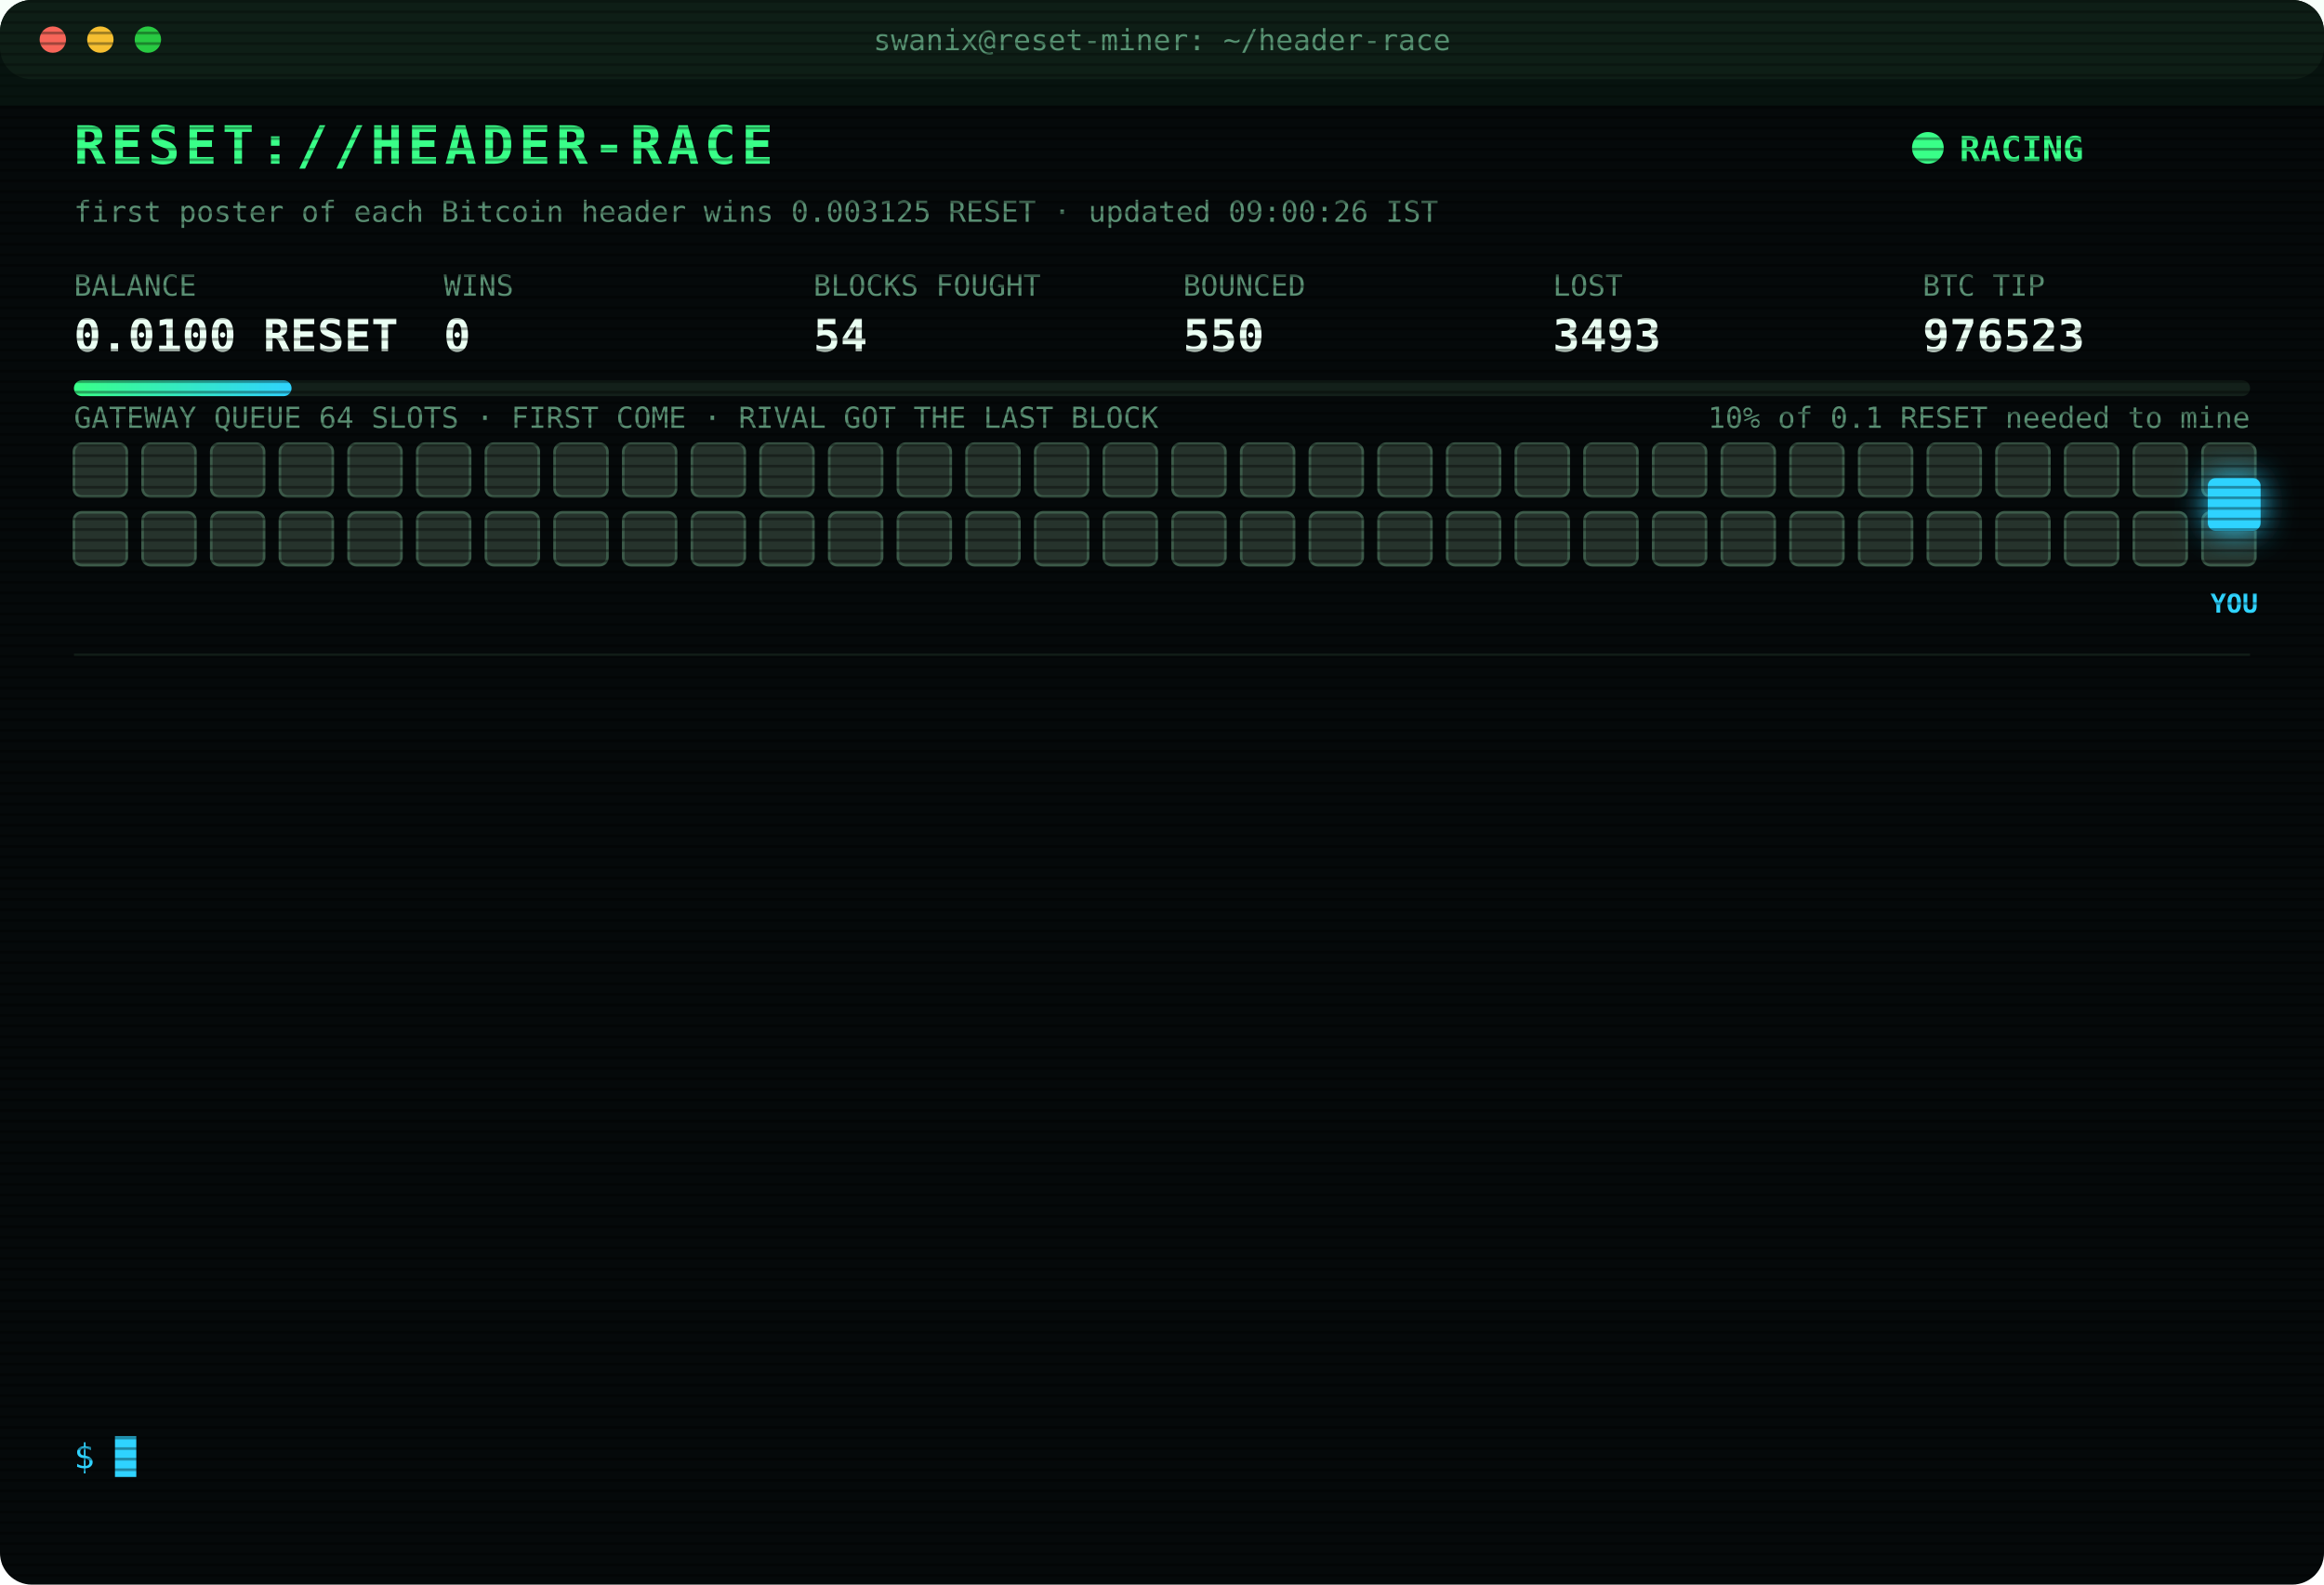
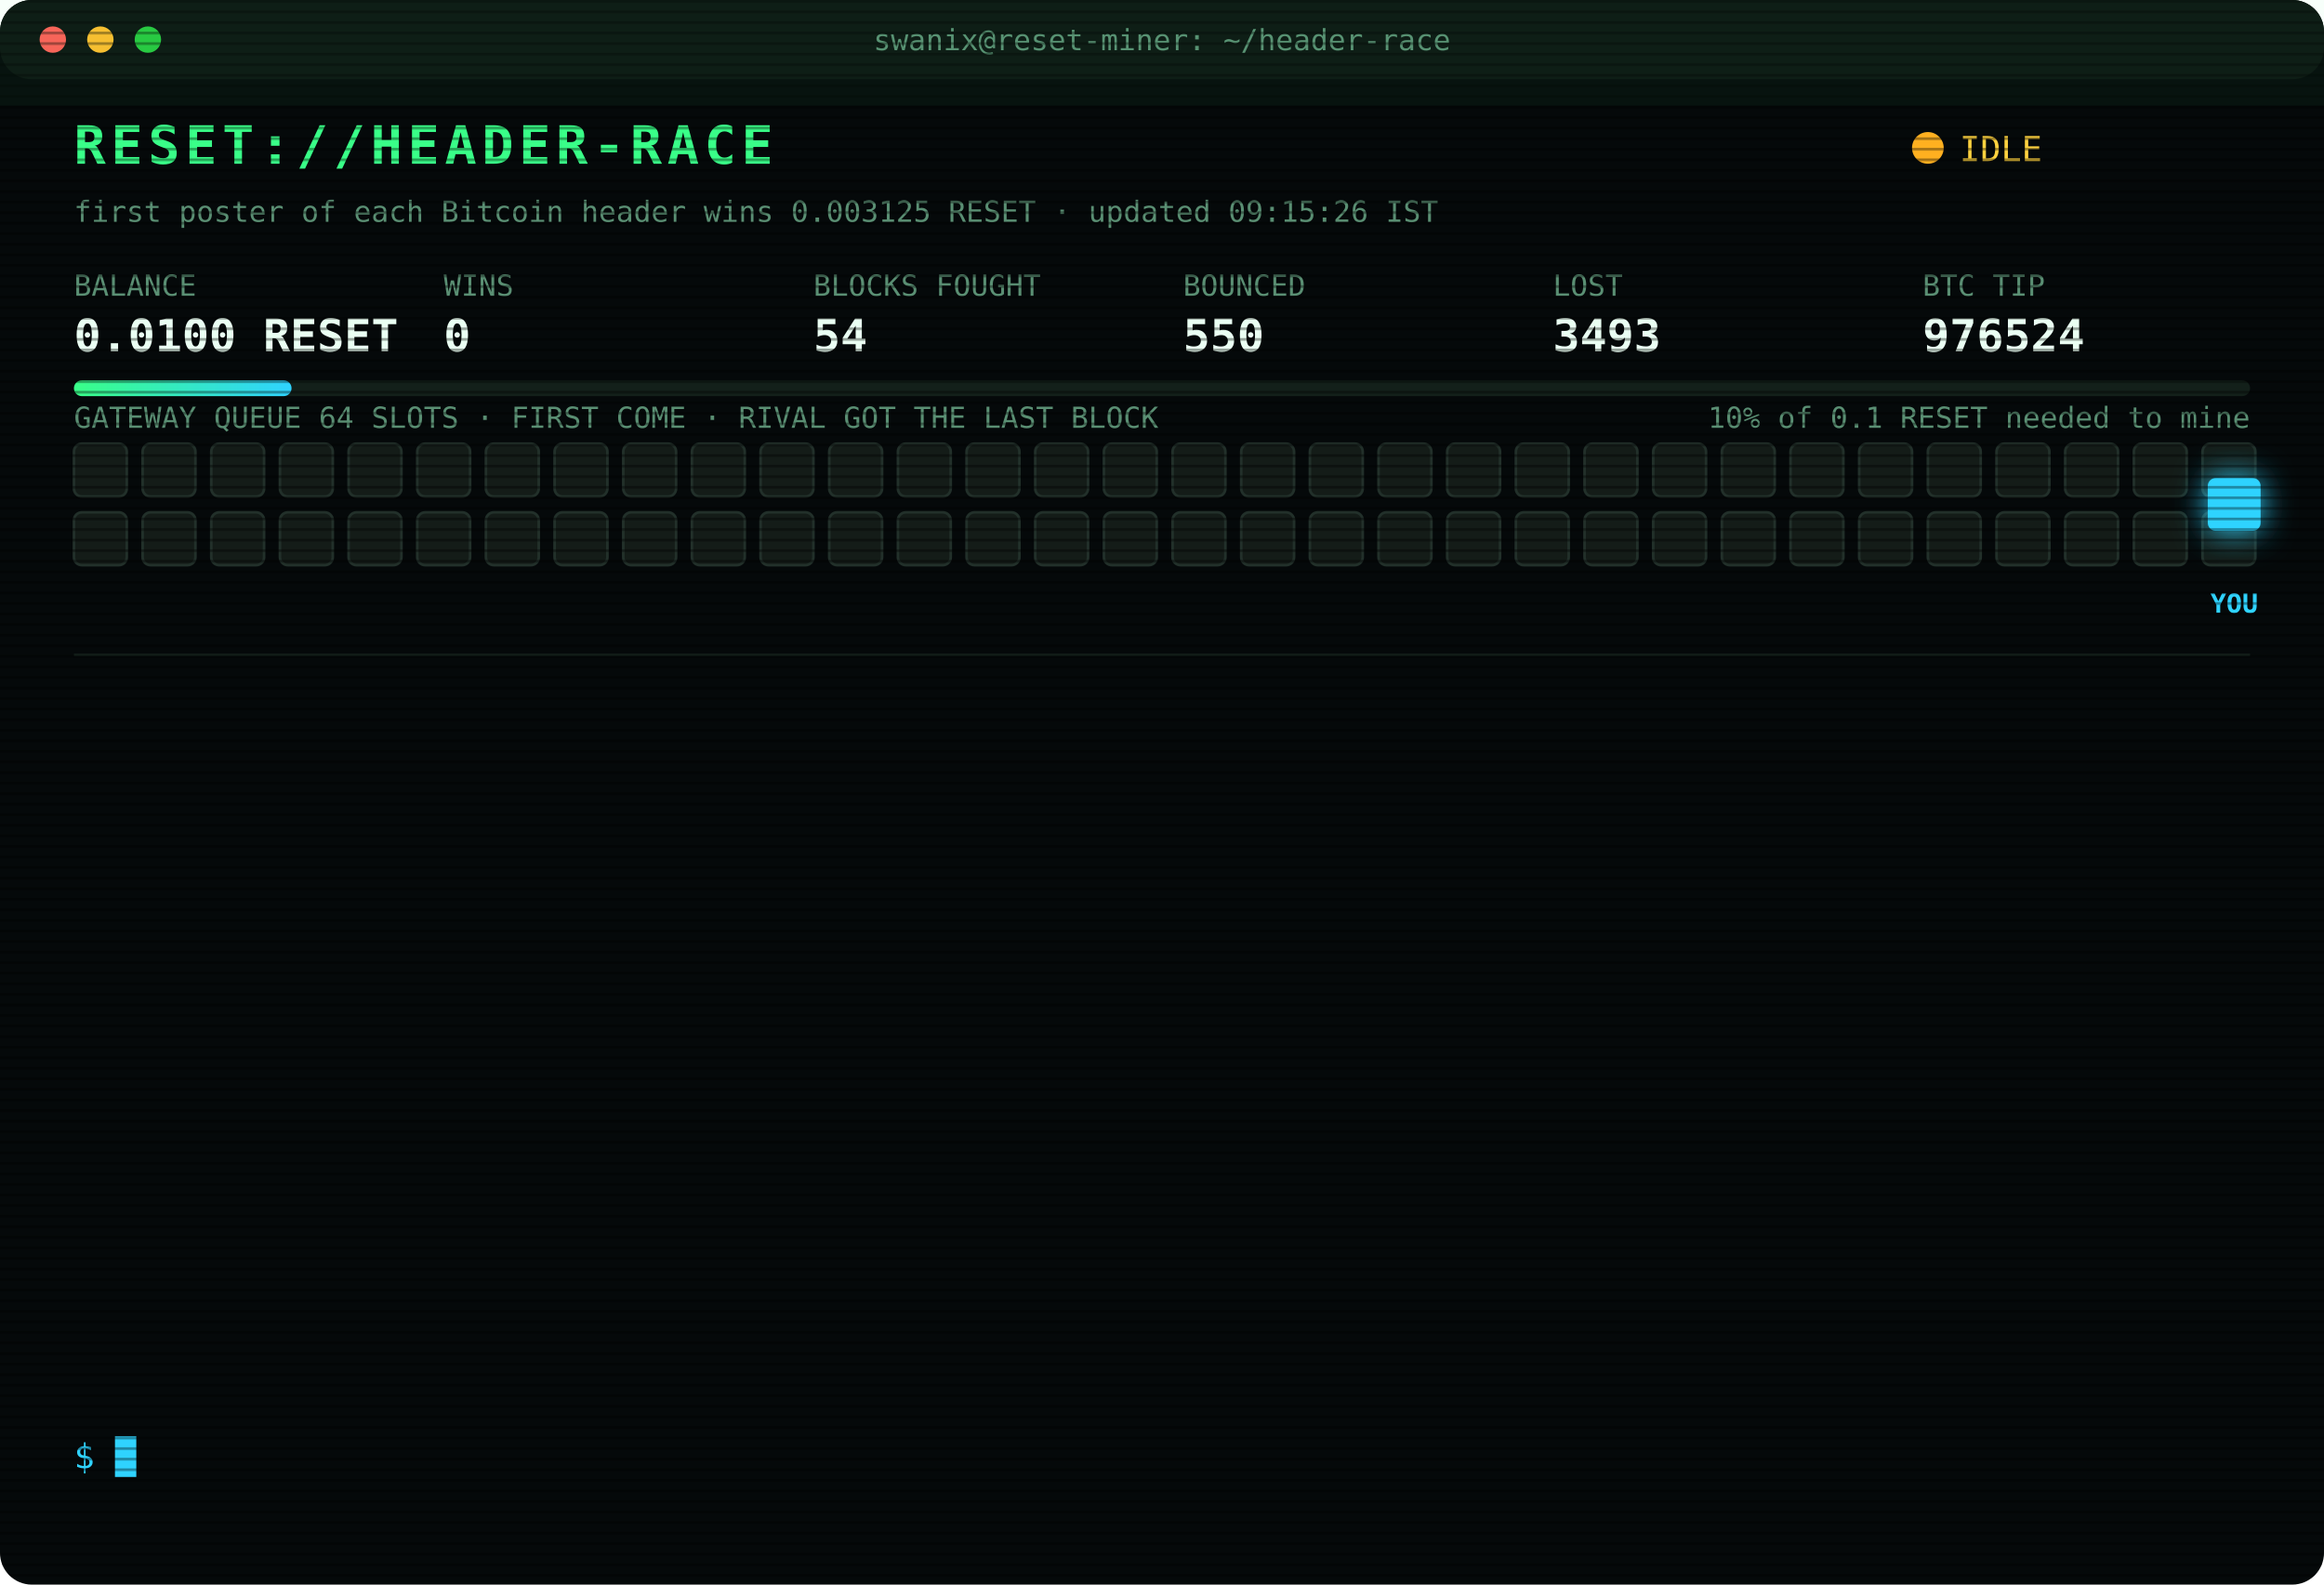
<svg xmlns="http://www.w3.org/2000/svg" width="880" height="600" viewBox="0 0 880 600" font-family="ui-monospace,SFMono-Regular,Menlo,Consolas,monospace">
  <style>
text{font-size:13px;fill:#7CFFB2}
.title{font-size:20px;font-weight:700;fill:#39FF88;letter-spacing:2px;animation:glitch 3s infinite steps(1)}
.sub{fill:#2fd3ff}.k{fill:#5a8f73;font-size:11px}.v{font-size:17px;font-weight:700;fill:#eafff3}
.ts{fill:#3f6b56}.boot{fill:#2fd3ff}.dim{fill:#5a8f73}.bad{fill:#ff4d6d}.warn{fill:#ffd23f}.mag{fill:#ff5cf0}.win{fill:#39FF88;font-weight:700}
.tag{font-size:10px;fill:#2fd3ff;font-weight:700}
.rival{fill:#26332c;stroke:#3c5a49;animation:jam 1.2s infinite alternate}
.idle{fill:#141c18;stroke:#22302a;animation:breathe 4s infinite}
.me{fill:#2fd3ff;filter:drop-shadow(0 0 6px #2fd3ff)}
.hover{animation:nudge 1.1s infinite ease-in-out}.bounce{animation:kick 1.4s infinite}
.ln{opacity:0;animation:in .4s forwards}
.cur{animation:blink 1s infinite steps(1)}
.scan{animation:scan 6s infinite linear}
.led{animation:blink 1.4s infinite}
@keyframes in{from{opacity:0;transform:translateX(-6px)}to{opacity:1;transform:none}}
@keyframes blink{50%{opacity:0}}
@keyframes jam{to{fill:#33463b}}
@keyframes breathe{50%{opacity:.4}}
@keyframes nudge{50%{transform:translateX(-10px)}}
@keyframes kick{0%,100%{transform:none}30%{transform:translateX(-14px)}55%{transform:translateX(10px) translateY(-6px)}}
@keyframes glitch{0%,92%{transform:none}93%{transform:translateX(2px);fill:#ff4d6d}95%{transform:translateX(-2px);fill:#2fd3ff}97%{transform:none}}
@keyframes scan{from{transform:translateY(-40px)}to{transform:translateY(600px)}}
</style>
  <defs>
    <pattern id="sl" width="4" height="4" patternUnits="userSpaceOnUse">
      <rect width="4" height="1" fill="#000" opacity=".35" />
    </pattern>
    <linearGradient id="bar">
      <stop offset="0" stop-color="#39FF88" />
      <stop offset="1" stop-color="#2fd3ff" />
    </linearGradient>
  </defs>
  <rect width="880" height="600" rx="12" fill="#05090a" />
  <rect width="880" height="30" rx="12" fill="#0d1512" />
  <circle cx="20" cy="15" r="5" fill="#ff5f57" />
  <circle cx="38" cy="15" r="5" fill="#febc2e" />
  <circle cx="56" cy="15" r="5" fill="#28c840" />
  <text x="440" y="19" text-anchor="middle" class="k">swanix@reset-miner: ~/header-race</text>
  <text x="28" y="62" class="title">RESET://HEADER-RACE</text>
-   <circle class="led" cx="730" cy="56" r="6" fill="#39FF88" />
-   <text x="742" y="61" class="win">RACING</text>
-   <text x="28" y="84" class="k">first poster of each Bitcoin header wins 0.003125 RESET · updated 09:00:26 IST</text>
+   <circle class="led" cx="730" cy="56" r="6" fill="#ffb020" />
+   <text x="742" y="61" class="warn">IDLE</text>
+   <text x="28" y="84" class="k">first poster of each Bitcoin header wins 0.003125 RESET · updated 09:15:26 IST</text>
  <text x="28" y="112" class="k">BALANCE</text>
  <text x="28" y="133" class="v">0.0100 RESET</text>
  <text x="168" y="112" class="k">WINS</text>
  <text x="168" y="133" class="v">0</text>
  <text x="308" y="112" class="k">BLOCKS FOUGHT</text>
  <text x="308" y="133" class="v">54</text>
  <text x="448" y="112" class="k">BOUNCED</text>
  <text x="448" y="133" class="v">550</text>
  <text x="588" y="112" class="k">LOST</text>
  <text x="588" y="133" class="v">3493</text>
  <text x="728" y="112" class="k">BTC TIP</text>
-   <text x="728" y="133" class="v">976523</text>
+   <text x="728" y="133" class="v">976524</text>
  <rect x="28" y="144" width="824" height="6" rx="3" fill="#13201a" />
  <rect x="28" y="144" width="82.4" height="6" rx="3" fill="url(#bar)" />
  <text x="852" y="162" text-anchor="end" class="k">10% of 0.1 RESET needed to mine</text>
  <text x="28" y="162" class="k">GATEWAY QUEUE 64 SLOTS · FIRST COME · RIVAL GOT THE LAST BLOCK</text>
-   <rect class="rival" x="28" y="168" width="20" height="20" rx="3" style="animation-delay:0.00s" />
-   <rect class="rival" x="54" y="168" width="20" height="20" rx="3" style="animation-delay:0.05s" />
-   <rect class="rival" x="80" y="168" width="20" height="20" rx="3" style="animation-delay:0.10s" />
-   <rect class="rival" x="106" y="168" width="20" height="20" rx="3" style="animation-delay:0.15s" />
-   <rect class="rival" x="132" y="168" width="20" height="20" rx="3" style="animation-delay:0.20s" />
-   <rect class="rival" x="158" y="168" width="20" height="20" rx="3" style="animation-delay:0.25s" />
-   <rect class="rival" x="184" y="168" width="20" height="20" rx="3" style="animation-delay:0.30s" />
-   <rect class="rival" x="210" y="168" width="20" height="20" rx="3" style="animation-delay:0.35s" />
-   <rect class="rival" x="236" y="168" width="20" height="20" rx="3" style="animation-delay:0.40s" />
-   <rect class="rival" x="262" y="168" width="20" height="20" rx="3" style="animation-delay:0.45s" />
-   <rect class="rival" x="288" y="168" width="20" height="20" rx="3" style="animation-delay:0.50s" />
-   <rect class="rival" x="314" y="168" width="20" height="20" rx="3" style="animation-delay:0.55s" />
-   <rect class="rival" x="340" y="168" width="20" height="20" rx="3" style="animation-delay:0.60s" />
-   <rect class="rival" x="366" y="168" width="20" height="20" rx="3" style="animation-delay:0.65s" />
-   <rect class="rival" x="392" y="168" width="20" height="20" rx="3" style="animation-delay:0.70s" />
-   <rect class="rival" x="418" y="168" width="20" height="20" rx="3" style="animation-delay:0.75s" />
-   <rect class="rival" x="444" y="168" width="20" height="20" rx="3" style="animation-delay:0.80s" />
-   <rect class="rival" x="470" y="168" width="20" height="20" rx="3" style="animation-delay:0.85s" />
-   <rect class="rival" x="496" y="168" width="20" height="20" rx="3" style="animation-delay:0.90s" />
-   <rect class="rival" x="522" y="168" width="20" height="20" rx="3" style="animation-delay:0.95s" />
-   <rect class="rival" x="548" y="168" width="20" height="20" rx="3" style="animation-delay:1.00s" />
-   <rect class="rival" x="574" y="168" width="20" height="20" rx="3" style="animation-delay:1.05s" />
-   <rect class="rival" x="600" y="168" width="20" height="20" rx="3" style="animation-delay:1.10s" />
-   <rect class="rival" x="626" y="168" width="20" height="20" rx="3" style="animation-delay:1.15s" />
-   <rect class="rival" x="652" y="168" width="20" height="20" rx="3" style="animation-delay:1.20s" />
-   <rect class="rival" x="678" y="168" width="20" height="20" rx="3" style="animation-delay:1.25s" />
-   <rect class="rival" x="704" y="168" width="20" height="20" rx="3" style="animation-delay:1.30s" />
-   <rect class="rival" x="730" y="168" width="20" height="20" rx="3" style="animation-delay:1.35s" />
-   <rect class="rival" x="756" y="168" width="20" height="20" rx="3" style="animation-delay:1.40s" />
-   <rect class="rival" x="782" y="168" width="20" height="20" rx="3" style="animation-delay:1.45s" />
-   <rect class="rival" x="808" y="168" width="20" height="20" rx="3" style="animation-delay:1.50s" />
-   <rect class="rival" x="834" y="168" width="20" height="20" rx="3" style="animation-delay:1.55s" />
-   <rect class="rival" x="28" y="194" width="20" height="20" rx="3" style="animation-delay:1.60s" />
-   <rect class="rival" x="54" y="194" width="20" height="20" rx="3" style="animation-delay:1.65s" />
-   <rect class="rival" x="80" y="194" width="20" height="20" rx="3" style="animation-delay:1.70s" />
-   <rect class="rival" x="106" y="194" width="20" height="20" rx="3" style="animation-delay:1.75s" />
-   <rect class="rival" x="132" y="194" width="20" height="20" rx="3" style="animation-delay:1.80s" />
-   <rect class="rival" x="158" y="194" width="20" height="20" rx="3" style="animation-delay:1.85s" />
-   <rect class="rival" x="184" y="194" width="20" height="20" rx="3" style="animation-delay:1.90s" />
-   <rect class="rival" x="210" y="194" width="20" height="20" rx="3" style="animation-delay:1.95s" />
-   <rect class="rival" x="236" y="194" width="20" height="20" rx="3" style="animation-delay:2.00s" />
-   <rect class="rival" x="262" y="194" width="20" height="20" rx="3" style="animation-delay:2.05s" />
-   <rect class="rival" x="288" y="194" width="20" height="20" rx="3" style="animation-delay:2.10s" />
-   <rect class="rival" x="314" y="194" width="20" height="20" rx="3" style="animation-delay:2.15s" />
-   <rect class="rival" x="340" y="194" width="20" height="20" rx="3" style="animation-delay:2.20s" />
-   <rect class="rival" x="366" y="194" width="20" height="20" rx="3" style="animation-delay:2.25s" />
-   <rect class="rival" x="392" y="194" width="20" height="20" rx="3" style="animation-delay:2.30s" />
-   <rect class="rival" x="418" y="194" width="20" height="20" rx="3" style="animation-delay:2.35s" />
-   <rect class="rival" x="444" y="194" width="20" height="20" rx="3" style="animation-delay:2.40s" />
-   <rect class="rival" x="470" y="194" width="20" height="20" rx="3" style="animation-delay:2.45s" />
-   <rect class="rival" x="496" y="194" width="20" height="20" rx="3" style="animation-delay:2.50s" />
-   <rect class="rival" x="522" y="194" width="20" height="20" rx="3" style="animation-delay:2.55s" />
-   <rect class="rival" x="548" y="194" width="20" height="20" rx="3" style="animation-delay:2.60s" />
-   <rect class="rival" x="574" y="194" width="20" height="20" rx="3" style="animation-delay:2.65s" />
-   <rect class="rival" x="600" y="194" width="20" height="20" rx="3" style="animation-delay:2.70s" />
-   <rect class="rival" x="626" y="194" width="20" height="20" rx="3" style="animation-delay:2.75s" />
-   <rect class="rival" x="652" y="194" width="20" height="20" rx="3" style="animation-delay:2.80s" />
-   <rect class="rival" x="678" y="194" width="20" height="20" rx="3" style="animation-delay:2.85s" />
-   <rect class="rival" x="704" y="194" width="20" height="20" rx="3" style="animation-delay:2.90s" />
-   <rect class="rival" x="730" y="194" width="20" height="20" rx="3" style="animation-delay:2.95s" />
-   <rect class="rival" x="756" y="194" width="20" height="20" rx="3" style="animation-delay:3.00s" />
-   <rect class="rival" x="782" y="194" width="20" height="20" rx="3" style="animation-delay:3.05s" />
-   <rect class="rival" x="808" y="194" width="20" height="20" rx="3" style="animation-delay:3.10s" />
-   <rect class="rival" x="834" y="194" width="20" height="20" rx="3" style="animation-delay:3.15s" />
+   <rect class="idle" x="28" y="168" width="20" height="20" rx="3" style="animation-delay:0.00s" />
+   <rect class="idle" x="54" y="168" width="20" height="20" rx="3" style="animation-delay:0.05s" />
+   <rect class="idle" x="80" y="168" width="20" height="20" rx="3" style="animation-delay:0.10s" />
+   <rect class="idle" x="106" y="168" width="20" height="20" rx="3" style="animation-delay:0.15s" />
+   <rect class="idle" x="132" y="168" width="20" height="20" rx="3" style="animation-delay:0.20s" />
+   <rect class="idle" x="158" y="168" width="20" height="20" rx="3" style="animation-delay:0.25s" />
+   <rect class="idle" x="184" y="168" width="20" height="20" rx="3" style="animation-delay:0.30s" />
+   <rect class="idle" x="210" y="168" width="20" height="20" rx="3" style="animation-delay:0.35s" />
+   <rect class="idle" x="236" y="168" width="20" height="20" rx="3" style="animation-delay:0.40s" />
+   <rect class="idle" x="262" y="168" width="20" height="20" rx="3" style="animation-delay:0.45s" />
+   <rect class="idle" x="288" y="168" width="20" height="20" rx="3" style="animation-delay:0.50s" />
+   <rect class="idle" x="314" y="168" width="20" height="20" rx="3" style="animation-delay:0.55s" />
+   <rect class="idle" x="340" y="168" width="20" height="20" rx="3" style="animation-delay:0.60s" />
+   <rect class="idle" x="366" y="168" width="20" height="20" rx="3" style="animation-delay:0.65s" />
+   <rect class="idle" x="392" y="168" width="20" height="20" rx="3" style="animation-delay:0.70s" />
+   <rect class="idle" x="418" y="168" width="20" height="20" rx="3" style="animation-delay:0.75s" />
+   <rect class="idle" x="444" y="168" width="20" height="20" rx="3" style="animation-delay:0.80s" />
+   <rect class="idle" x="470" y="168" width="20" height="20" rx="3" style="animation-delay:0.85s" />
+   <rect class="idle" x="496" y="168" width="20" height="20" rx="3" style="animation-delay:0.90s" />
+   <rect class="idle" x="522" y="168" width="20" height="20" rx="3" style="animation-delay:0.95s" />
+   <rect class="idle" x="548" y="168" width="20" height="20" rx="3" style="animation-delay:1.00s" />
+   <rect class="idle" x="574" y="168" width="20" height="20" rx="3" style="animation-delay:1.05s" />
+   <rect class="idle" x="600" y="168" width="20" height="20" rx="3" style="animation-delay:1.10s" />
+   <rect class="idle" x="626" y="168" width="20" height="20" rx="3" style="animation-delay:1.15s" />
+   <rect class="idle" x="652" y="168" width="20" height="20" rx="3" style="animation-delay:1.20s" />
+   <rect class="idle" x="678" y="168" width="20" height="20" rx="3" style="animation-delay:1.25s" />
+   <rect class="idle" x="704" y="168" width="20" height="20" rx="3" style="animation-delay:1.30s" />
+   <rect class="idle" x="730" y="168" width="20" height="20" rx="3" style="animation-delay:1.35s" />
+   <rect class="idle" x="756" y="168" width="20" height="20" rx="3" style="animation-delay:1.40s" />
+   <rect class="idle" x="782" y="168" width="20" height="20" rx="3" style="animation-delay:1.45s" />
+   <rect class="idle" x="808" y="168" width="20" height="20" rx="3" style="animation-delay:1.50s" />
+   <rect class="idle" x="834" y="168" width="20" height="20" rx="3" style="animation-delay:1.55s" />
+   <rect class="idle" x="28" y="194" width="20" height="20" rx="3" style="animation-delay:1.60s" />
+   <rect class="idle" x="54" y="194" width="20" height="20" rx="3" style="animation-delay:1.65s" />
+   <rect class="idle" x="80" y="194" width="20" height="20" rx="3" style="animation-delay:1.70s" />
+   <rect class="idle" x="106" y="194" width="20" height="20" rx="3" style="animation-delay:1.75s" />
+   <rect class="idle" x="132" y="194" width="20" height="20" rx="3" style="animation-delay:1.80s" />
+   <rect class="idle" x="158" y="194" width="20" height="20" rx="3" style="animation-delay:1.85s" />
+   <rect class="idle" x="184" y="194" width="20" height="20" rx="3" style="animation-delay:1.90s" />
+   <rect class="idle" x="210" y="194" width="20" height="20" rx="3" style="animation-delay:1.95s" />
+   <rect class="idle" x="236" y="194" width="20" height="20" rx="3" style="animation-delay:2.00s" />
+   <rect class="idle" x="262" y="194" width="20" height="20" rx="3" style="animation-delay:2.05s" />
+   <rect class="idle" x="288" y="194" width="20" height="20" rx="3" style="animation-delay:2.10s" />
+   <rect class="idle" x="314" y="194" width="20" height="20" rx="3" style="animation-delay:2.15s" />
+   <rect class="idle" x="340" y="194" width="20" height="20" rx="3" style="animation-delay:2.20s" />
+   <rect class="idle" x="366" y="194" width="20" height="20" rx="3" style="animation-delay:2.25s" />
+   <rect class="idle" x="392" y="194" width="20" height="20" rx="3" style="animation-delay:2.30s" />
+   <rect class="idle" x="418" y="194" width="20" height="20" rx="3" style="animation-delay:2.35s" />
+   <rect class="idle" x="444" y="194" width="20" height="20" rx="3" style="animation-delay:2.40s" />
+   <rect class="idle" x="470" y="194" width="20" height="20" rx="3" style="animation-delay:2.45s" />
+   <rect class="idle" x="496" y="194" width="20" height="20" rx="3" style="animation-delay:2.50s" />
+   <rect class="idle" x="522" y="194" width="20" height="20" rx="3" style="animation-delay:2.55s" />
+   <rect class="idle" x="548" y="194" width="20" height="20" rx="3" style="animation-delay:2.60s" />
+   <rect class="idle" x="574" y="194" width="20" height="20" rx="3" style="animation-delay:2.65s" />
+   <rect class="idle" x="600" y="194" width="20" height="20" rx="3" style="animation-delay:2.70s" />
+   <rect class="idle" x="626" y="194" width="20" height="20" rx="3" style="animation-delay:2.75s" />
+   <rect class="idle" x="652" y="194" width="20" height="20" rx="3" style="animation-delay:2.80s" />
+   <rect class="idle" x="678" y="194" width="20" height="20" rx="3" style="animation-delay:2.85s" />
+   <rect class="idle" x="704" y="194" width="20" height="20" rx="3" style="animation-delay:2.90s" />
+   <rect class="idle" x="730" y="194" width="20" height="20" rx="3" style="animation-delay:2.95s" />
+   <rect class="idle" x="756" y="194" width="20" height="20" rx="3" style="animation-delay:3.00s" />
+   <rect class="idle" x="782" y="194" width="20" height="20" rx="3" style="animation-delay:3.05s" />
+   <rect class="idle" x="808" y="194" width="20" height="20" rx="3" style="animation-delay:3.10s" />
+   <rect class="idle" x="834" y="194" width="20" height="20" rx="3" style="animation-delay:3.15s" />
  <g class="hover">
    <rect class="me" x="836" y="181" width="20" height="20" rx="3" />
    <text class="tag" x="846" y="232" text-anchor="middle">YOU</text>
  </g>
  <line x1="28" x2="852" y1="248" y2="248" stroke="#13201a" />
  <g class="ln" style="animation-delay:0.40s">
    <text x="28" y="270" class="ts">06:55:06</text>
    <text x="104" y="270" class="bad">[LOST] #976509 taken by a rival miner</text>
  </g>
  <g class="ln" style="animation-delay:0.65s">
    <text x="28" y="292" class="ts">07:00:00</text>
    <text x="104" y="292" class="bad">[LOST] #976510 taken by a rival miner</text>
  </g>
  <g class="ln" style="animation-delay:0.90s">
    <text x="28" y="314" class="ts">07:03:49</text>
    <text x="104" y="314" class="bad">[LOST] #976511 taken by a rival miner</text>
  </g>
  <g class="ln" style="animation-delay:1.15s">
    <text x="28" y="336" class="ts">07:11:01</text>
    <text x="104" y="336" class="bad">[LOST] #976513 taken by a rival miner</text>
  </g>
  <g class="ln" style="animation-delay:1.40s">
    <text x="28" y="358" class="ts">07:14:32</text>
    <text x="104" y="358" class="bad">[LOST] #976514 taken by a rival miner</text>
  </g>
  <g class="ln" style="animation-delay:1.65s">
    <text x="28" y="380" class="ts">07:21:11</text>
    <text x="104" y="380" class="bad">[LOST] #976515 taken by a rival miner</text>
  </g>
  <g class="ln" style="animation-delay:1.90s">
    <text x="28" y="402" class="ts">08:02:37</text>
    <text x="104" y="402" class="bad">[LOST] #976517 taken by a rival miner</text>
  </g>
  <g class="ln" style="animation-delay:2.15s">
    <text x="28" y="424" class="ts">08:30:43</text>
    <text x="104" y="424" class="bad">[LOST] #976518 taken by a rival miner</text>
  </g>
  <g class="ln" style="animation-delay:2.40s">
    <text x="28" y="446" class="ts">08:34:28</text>
    <text x="104" y="446" class="bad">[LOST] #976519 taken by a rival miner</text>
  </g>
  <g class="ln" style="animation-delay:2.65s">
    <text x="28" y="468" class="ts">08:41:14</text>
    <text x="104" y="468" class="bad">[LOST] #976520 taken by a rival miner</text>
  </g>
  <g class="ln" style="animation-delay:2.90s">
    <text x="28" y="490" class="ts">08:45:52</text>
    <text x="104" y="490" class="bad">[LOST] #976521 taken by a rival miner</text>
  </g>
  <g class="ln" style="animation-delay:3.15s">
    <text x="28" y="512" class="ts">08:46:37</text>
    <text x="104" y="512" class="bad">[LOST] #976522 taken by a rival miner</text>
  </g>
  <g class="ln" style="animation-delay:3.40s">
    <text x="28" y="534" class="ts">08:52:34</text>
    <text x="104" y="534" class="bad">[LOST] #976523 taken by a rival miner</text>
  </g>
  <text x="28" y="556" class="sub">$ <tspan class="cur">█</tspan>
  </text>
  <rect width="880" height="600" rx="12" fill="url(#sl)" pointer-events="none" />
  <rect class="scan" width="880" height="40" fill="#39FF88" opacity=".04" />
</svg>
